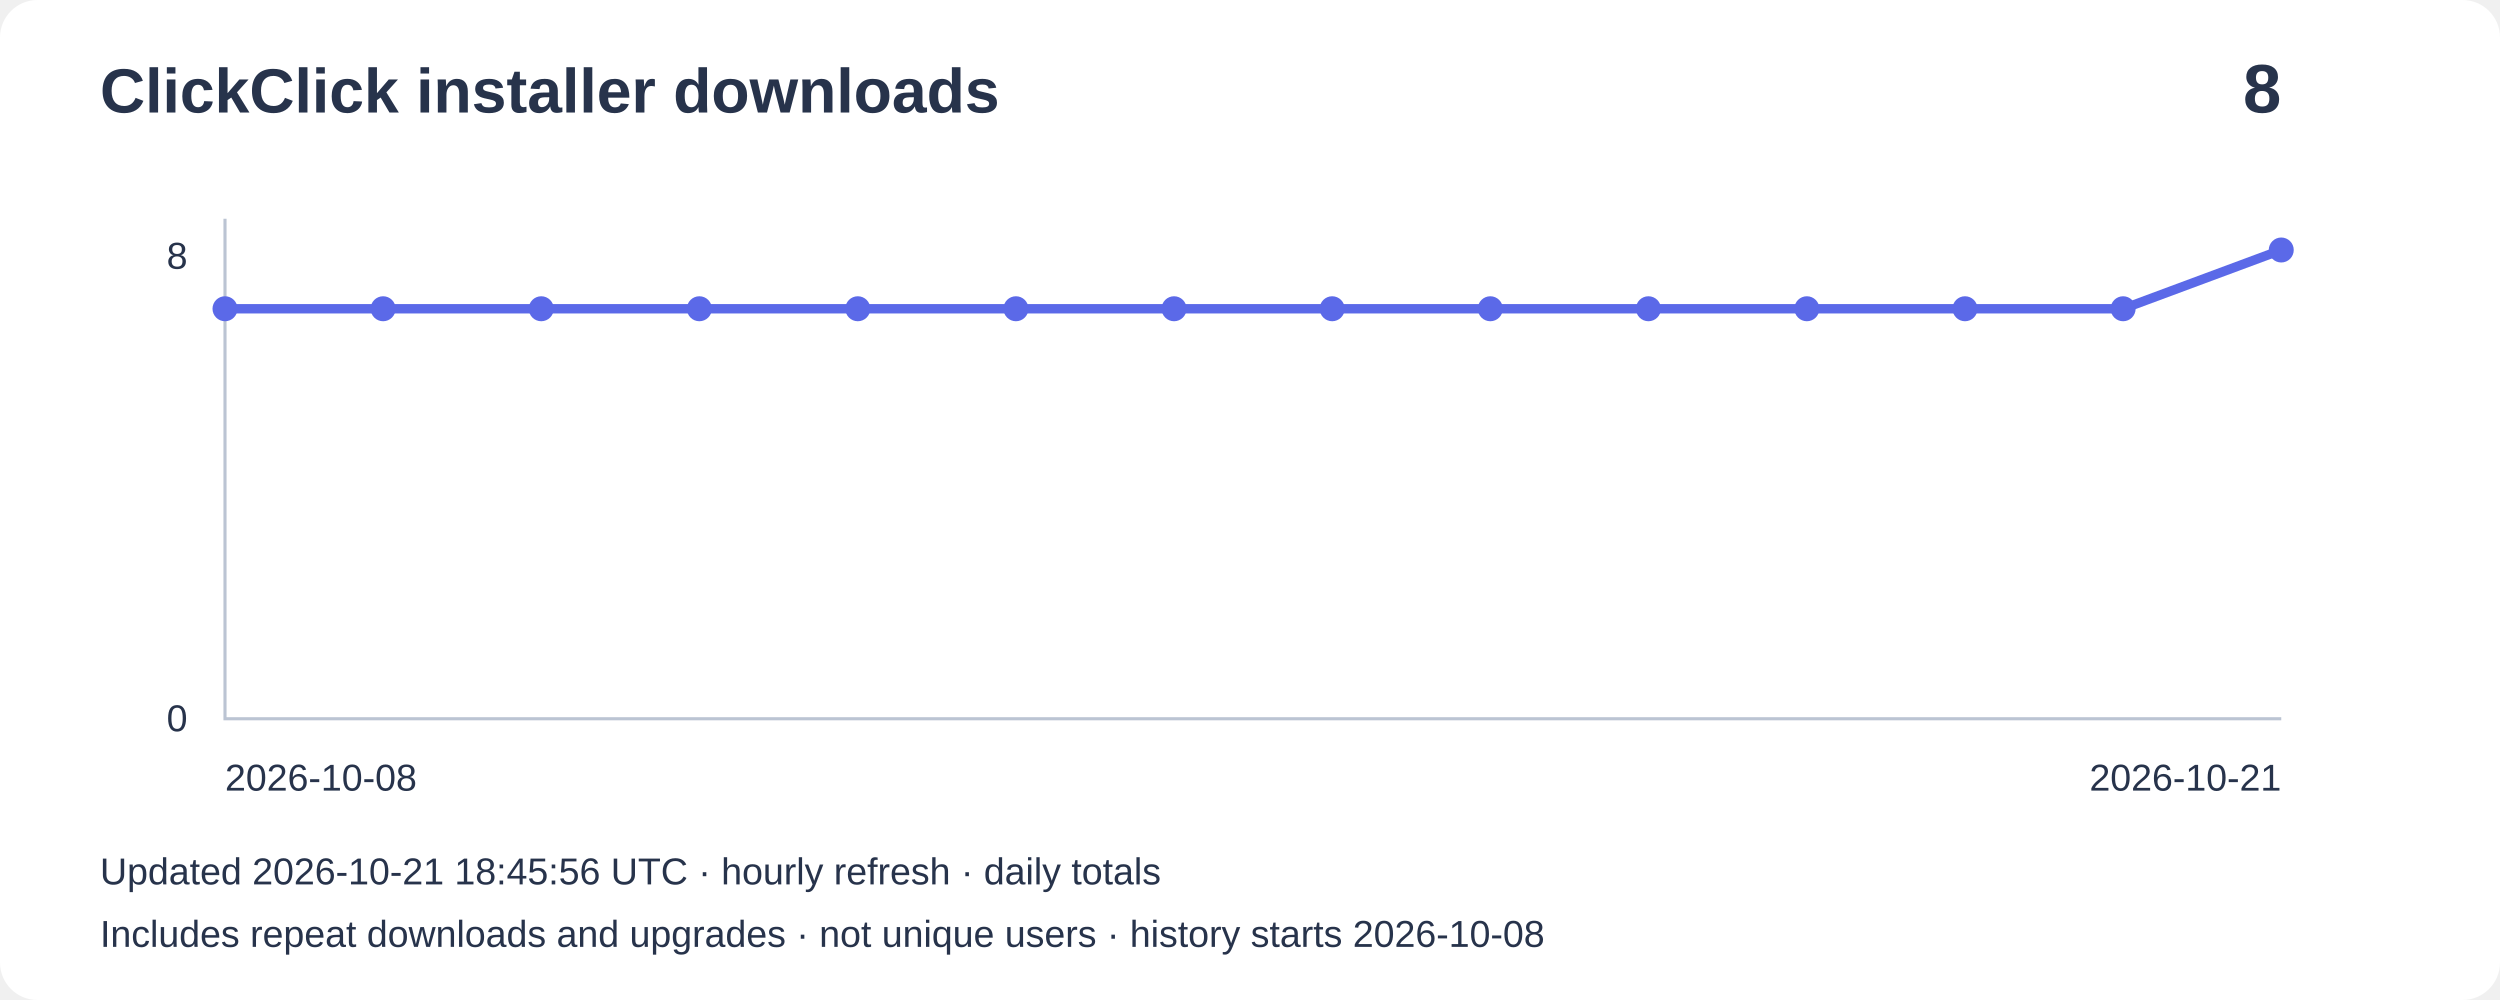
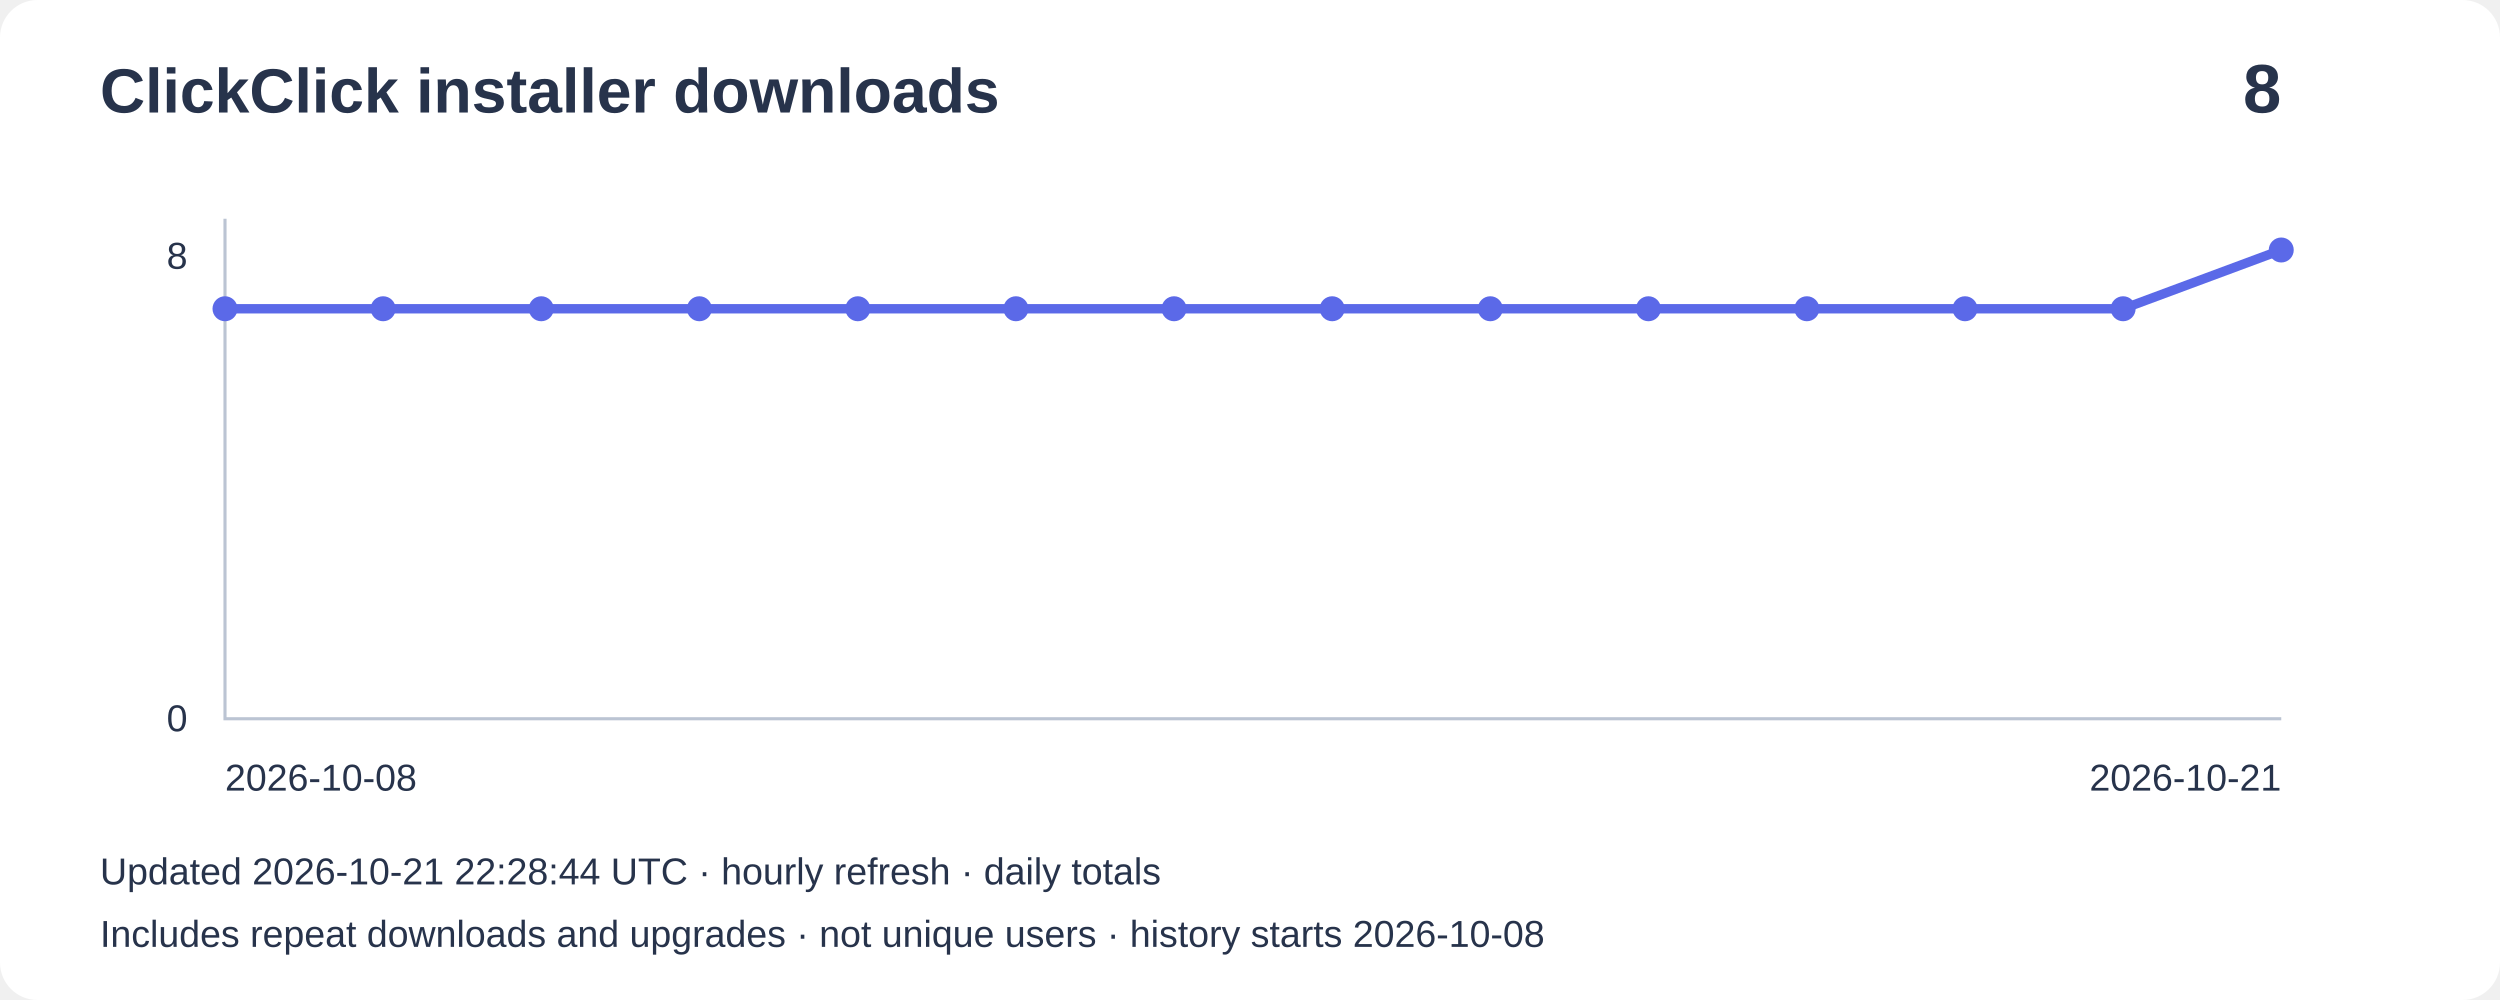
<svg xmlns="http://www.w3.org/2000/svg" width="800" height="320" viewBox="0 0 800 320" role="img" aria-label="Installer downloads: 8">
  <rect width="800" height="320" rx="12" fill="#ffffff" />
  <g font-family="Arial,sans-serif" fill="#27334b">
    <text x="32" y="36" font-size="20" font-weight="bold">ClickClick installer downloads</text>
    <text x="730" y="36" font-size="22" text-anchor="end" font-weight="bold">8</text>
    <path d="M72 70V230H730" fill="none" stroke="#bbc4d3" />
    <text x="60" y="86" text-anchor="end" font-size="12">8</text>
    <text x="60" y="234" text-anchor="end" font-size="12">0</text>
    <polyline points="72.0,98.8 122.6,98.8 173.2,98.8 223.8,98.8 274.5,98.8 325.1,98.8 375.7,98.8 426.3,98.8 476.9,98.8 527.5,98.8 578.2,98.8 628.8,98.8 679.4,98.8 730.0,80.0" fill="none" stroke="#5b69e8" stroke-width="3" />
    <circle cx="72.0" cy="98.8" r="4" fill="#5b69e8" />
    <circle cx="122.6" cy="98.8" r="4" fill="#5b69e8" />
    <circle cx="173.2" cy="98.8" r="4" fill="#5b69e8" />
    <circle cx="223.8" cy="98.8" r="4" fill="#5b69e8" />
    <circle cx="274.5" cy="98.8" r="4" fill="#5b69e8" />
    <circle cx="325.1" cy="98.8" r="4" fill="#5b69e8" />
    <circle cx="375.7" cy="98.8" r="4" fill="#5b69e8" />
    <circle cx="426.3" cy="98.8" r="4" fill="#5b69e8" />
    <circle cx="476.9" cy="98.8" r="4" fill="#5b69e8" />
    <circle cx="527.5" cy="98.8" r="4" fill="#5b69e8" />
    <circle cx="578.2" cy="98.8" r="4" fill="#5b69e8" />
    <circle cx="628.8" cy="98.8" r="4" fill="#5b69e8" />
    <circle cx="679.4" cy="98.8" r="4" fill="#5b69e8" />
    <circle cx="730.0" cy="80.0" r="4" fill="#5b69e8" />
    <text x="72" y="253" font-size="12">2026-10-08</text>
    <text x="730" y="253" text-anchor="end" font-size="12">2026-10-21</text>
-     <text x="32" y="283" font-size="12">Updated 2026-10-21 18:45:56 UTC · hourly refresh · daily totals</text>
+     <text x="32" y="283" font-size="12">Updated 2026-10-21 22:28:44 UTC · hourly refresh · daily totals</text>
    <text x="32" y="303" font-size="12">Includes repeat downloads and upgrades · not unique users · history starts 2026-10-08</text>
  </g>
</svg>
